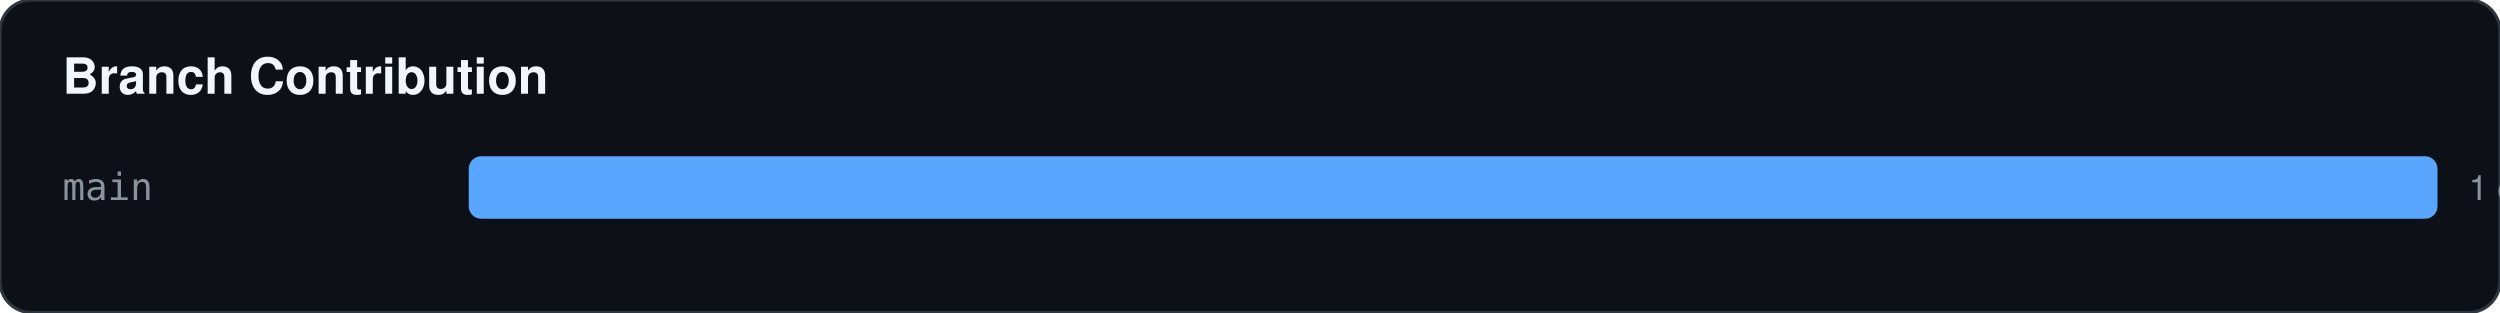
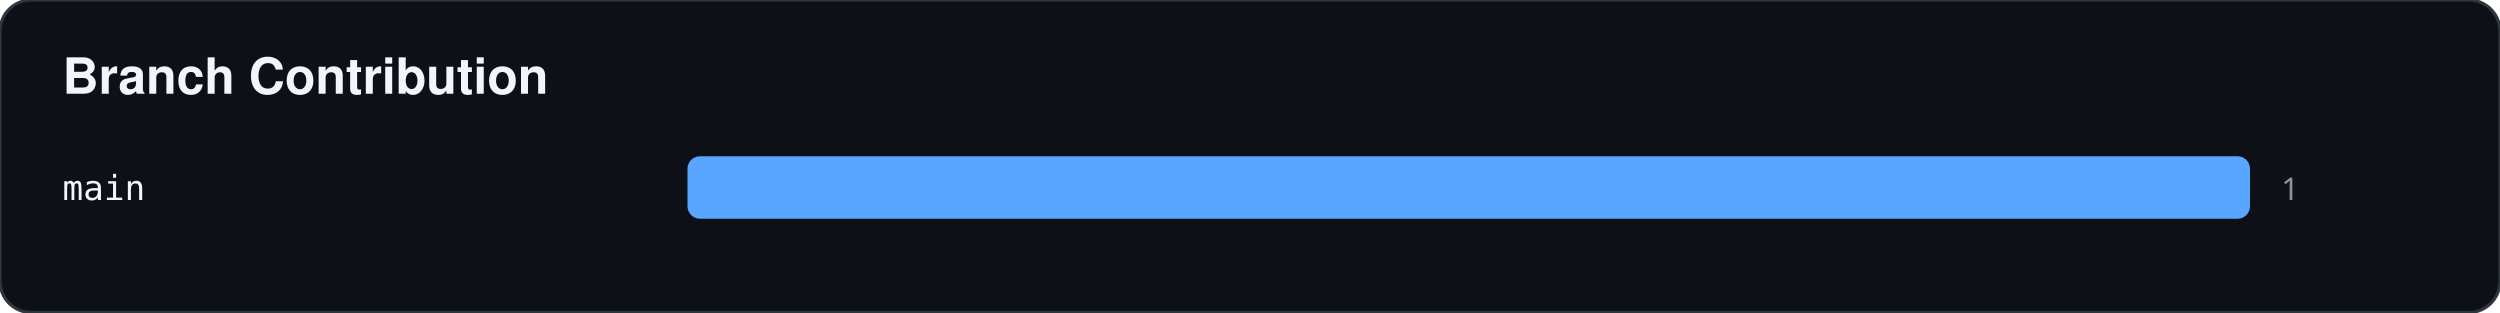
<svg xmlns="http://www.w3.org/2000/svg" width="800" height="100">
  <rect width="100%" height="100%" fill="#0d1117" stroke="#30363d" rx="10" />
  <text x="20" y="30" fill="#f0f6fc" font-family="-apple-system,BlinkMacSystemFont,Segoe UI,Helvetica,Arial,sans-serif" font-size="16" font-weight="bold">Branch Contribution</text>
-   <text x="20" y="64" fill="#8b949e" font-family="monospace" font-size="12">main</text>
-   <rect x="150" y="50" width="630" height="20" fill="#58a6ff" rx="4" />
-   <text x="790" y="64" fill="#8b949e" font-family="-apple-system,BlinkMacSystemFont,Segoe UI,Helvetica,Arial,sans-serif" font-size="11">1 commits</text>
+   <text x="20" y="64" fill="#f0f6fc" font-family="monospace" font-size="11">main</text>
+   <rect x="220" y="50" width="500" height="20" fill="#58a6ff" rx="4" />
+   <text x="730" y="64" fill="#8b949e" font-family="sans-serif" font-size="10">1</text>
</svg>
